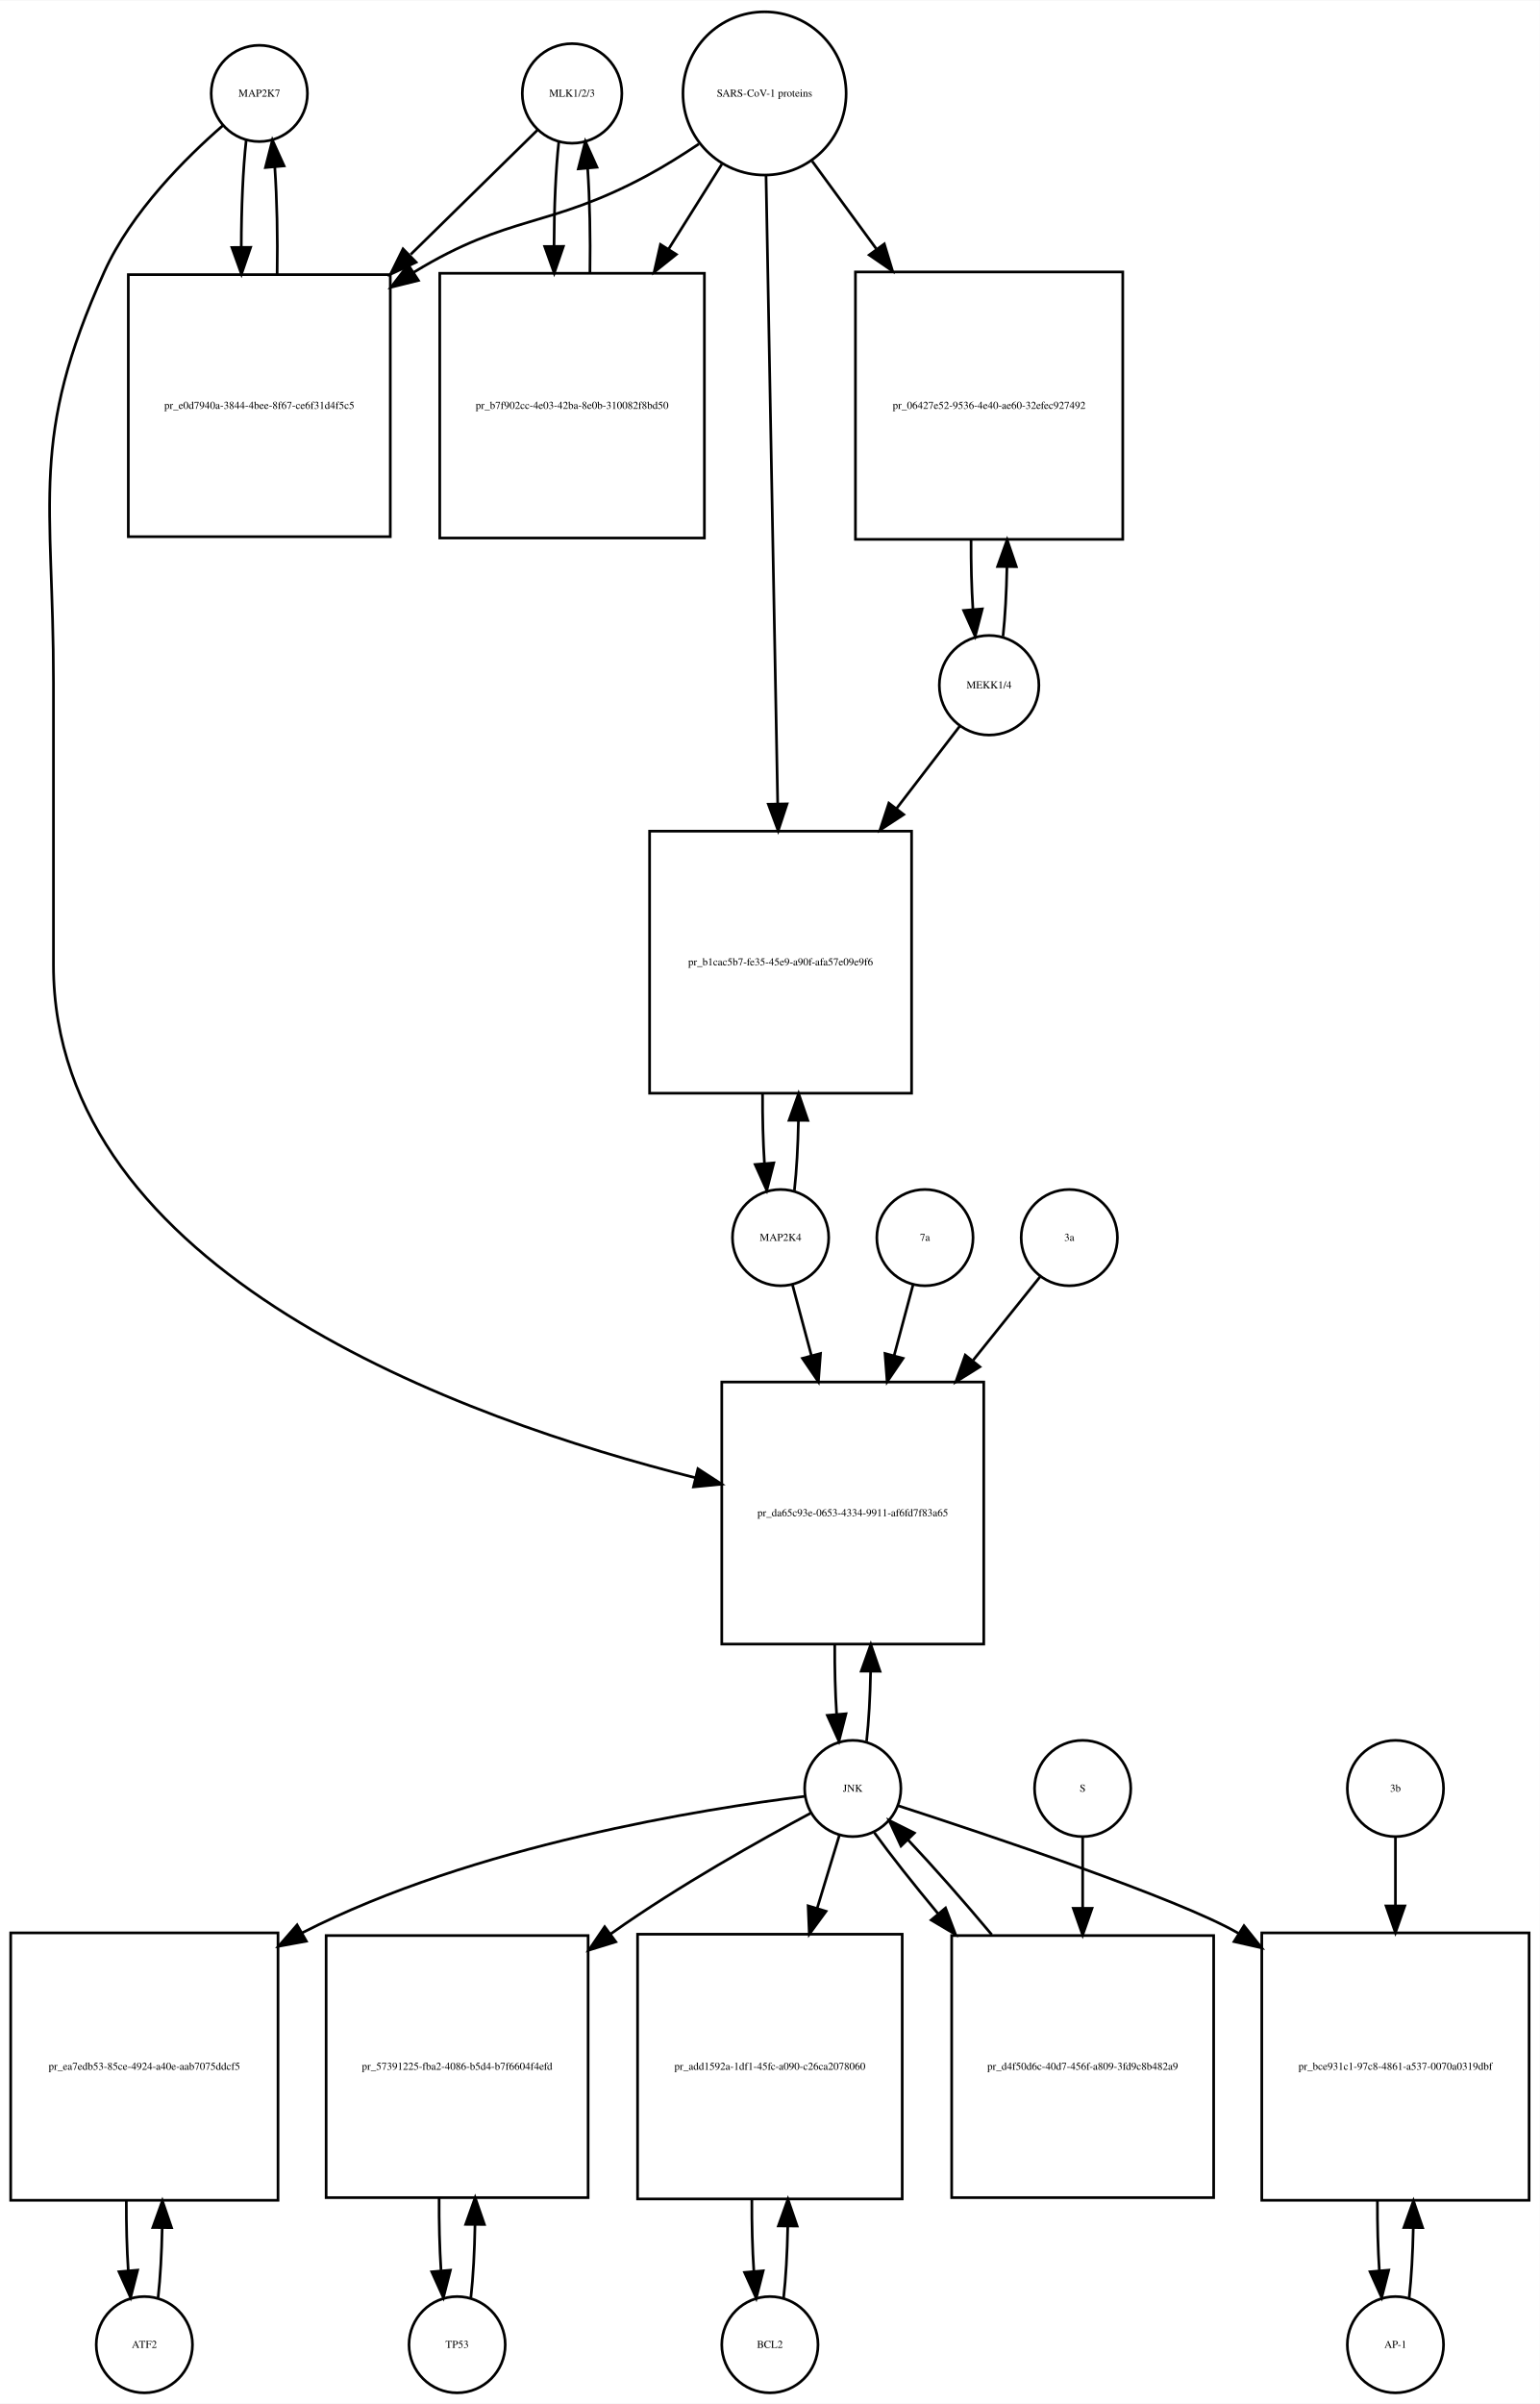
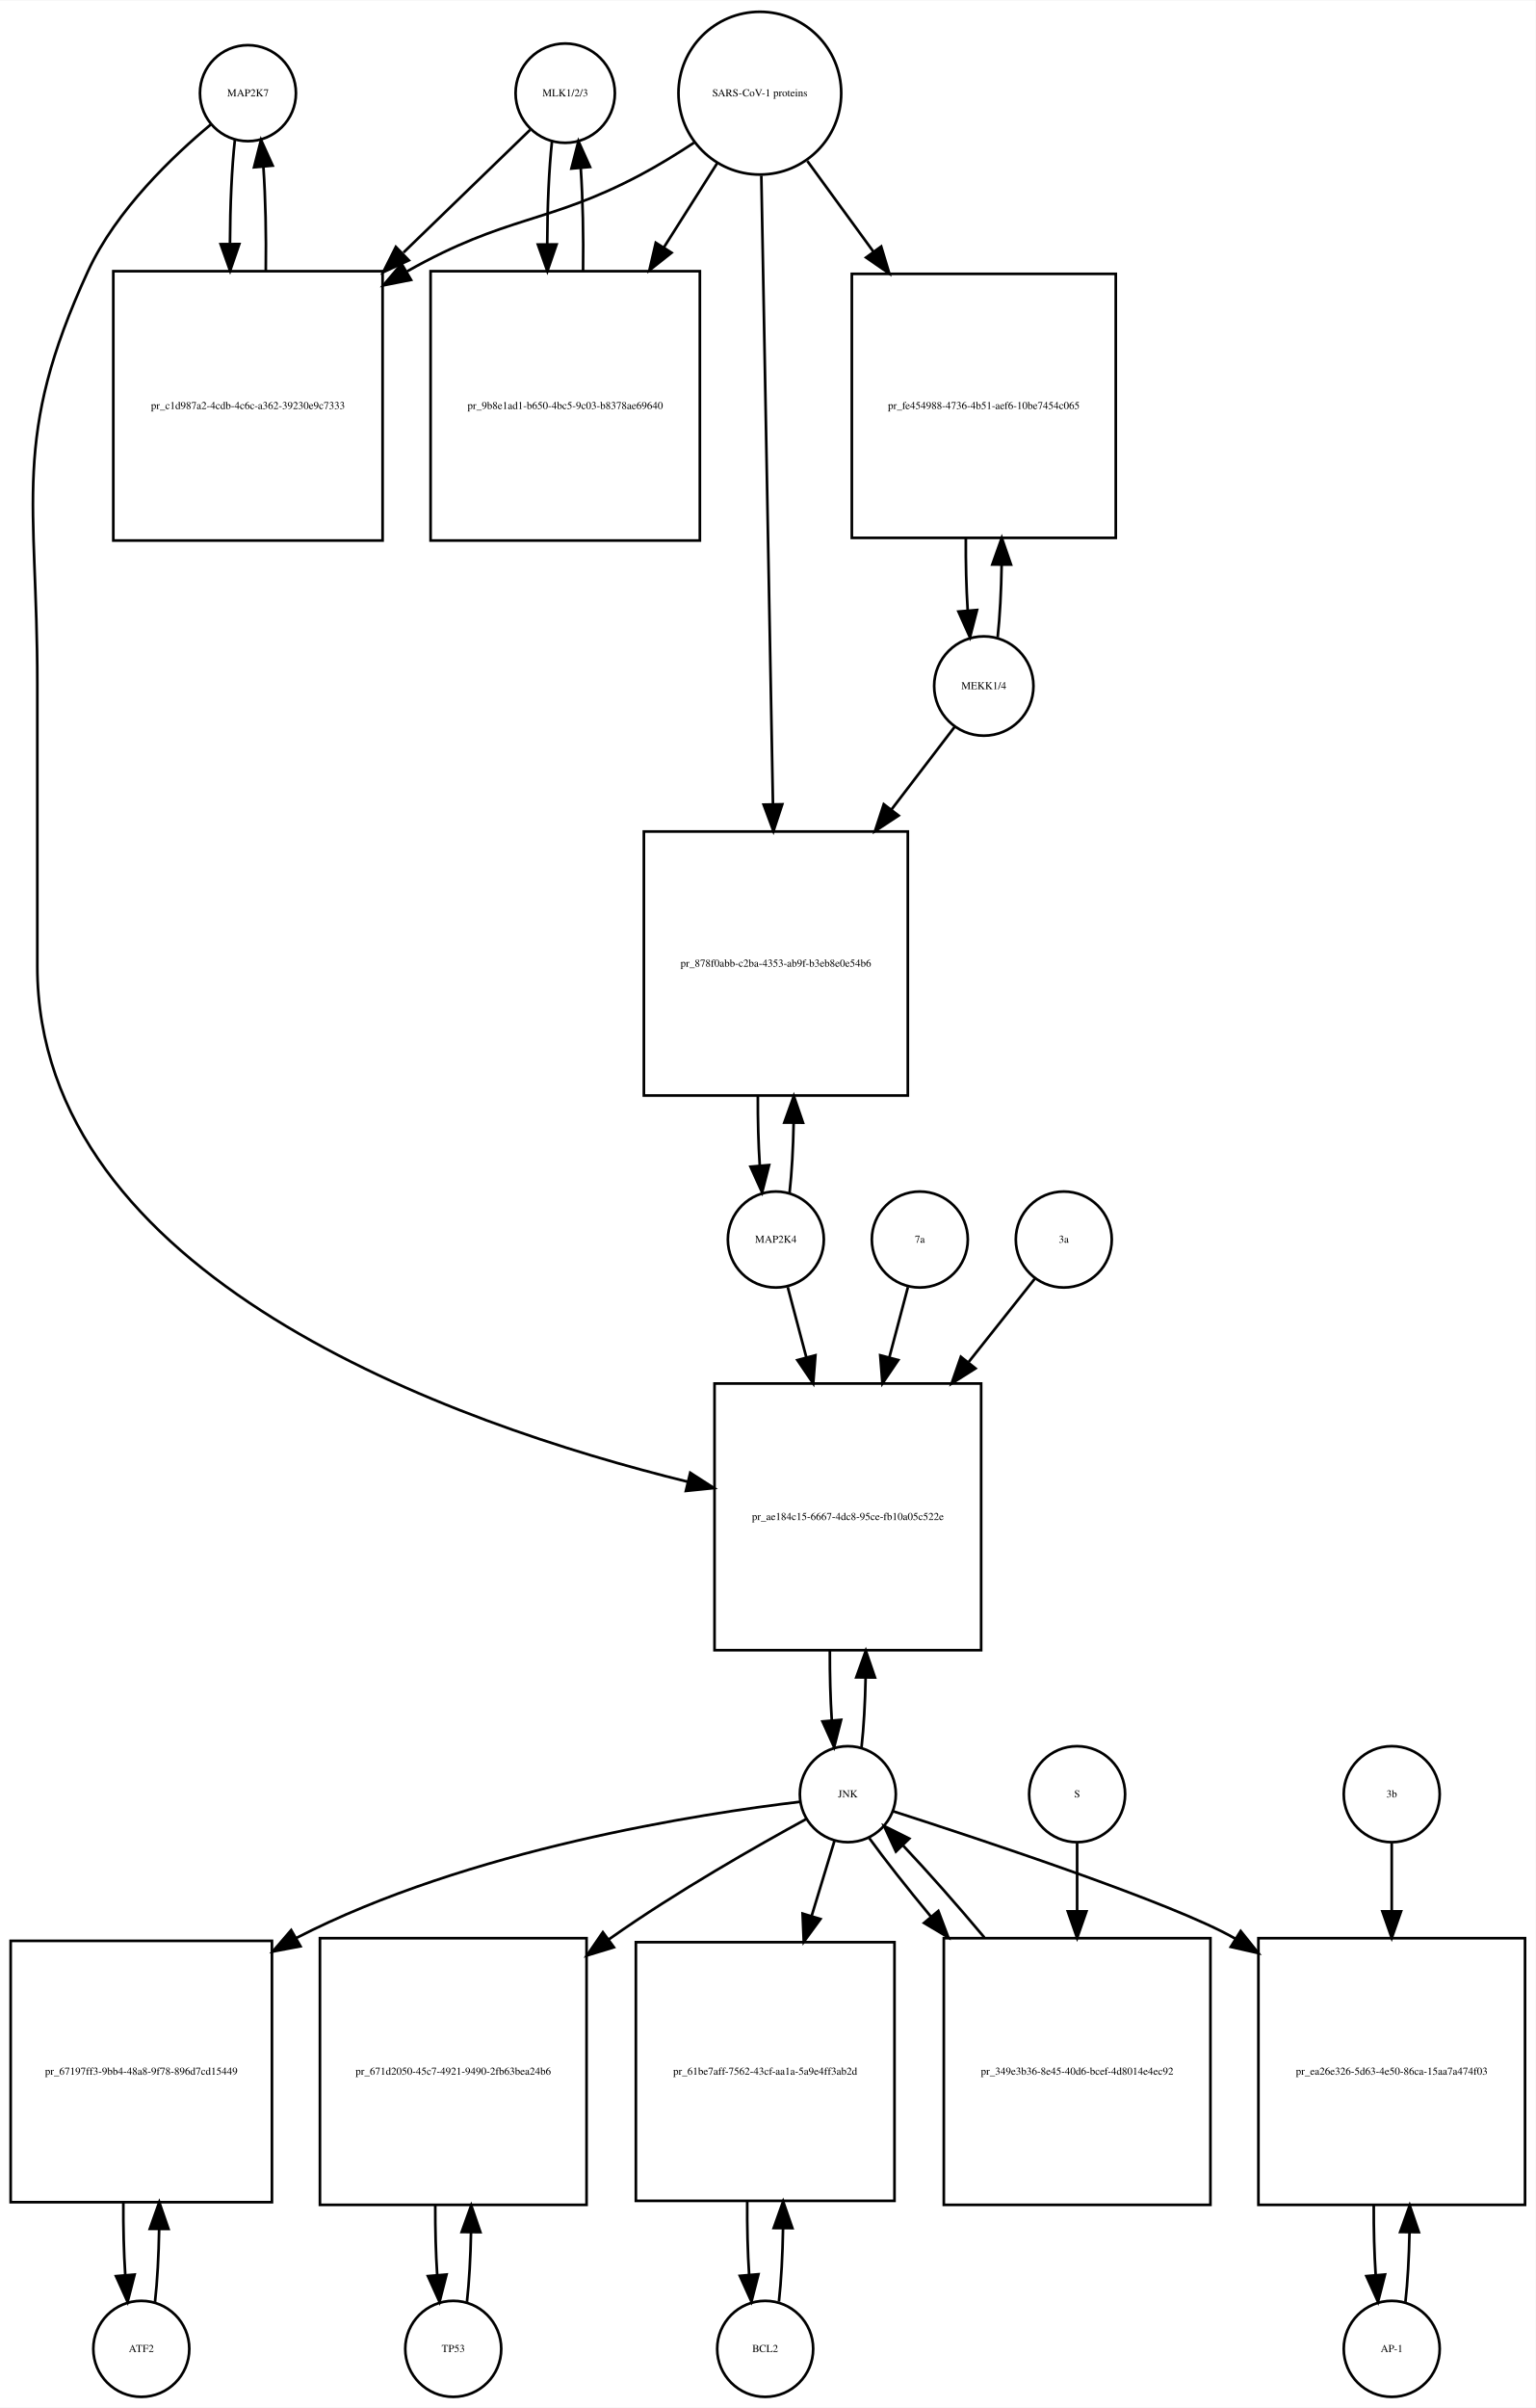
- <svg xmlns="http://www.w3.org/2000/svg" width="576pt" height="899pt" viewBox="0.00 0.00 576.00 898.64">
-   <g id="graph0" class="graph" transform="scale(1 1) rotate(0) translate(4 894.641)">
-     <polygon fill="white" stroke="none" points="-4,4 -4,-894.641 572,-894.641 572,4 -4,4" />
+ <svg xmlns="http://www.w3.org/2000/svg" width="576pt" height="903pt" viewBox="0.00 0.00 576.00 902.64">
+   <g id="graph0" class="graph" transform="scale(1 1) rotate(0) translate(4 898.641)">
+     <polygon fill="white" stroke="none" points="-4,4 -4,-898.641 572,-898.641 572,4 -4,4" />
    <g id="node1" class="node">
-       <ellipse fill="none" stroke="black" cx="93" cy="-859.882" rx="18" ry="18" />
-       <text text-anchor="middle" x="93" y="-858.682" font-family="Times,serif" font-size="4.00">MAP2K7</text>
+       <ellipse fill="none" stroke="black" cx="89" cy="-863.882" rx="18" ry="18" />
+       <text text-anchor="middle" x="89" y="-862.682" font-family="Times,serif" font-size="4.00">MAP2K7</text>
    </g>
    <g id="node2" class="node">
-       <polygon fill="none" stroke="black" points="142,-792.123 44,-792.123 44,-694.123 142,-694.123 142,-792.123" />
-       <text text-anchor="middle" x="93" y="-741.923" font-family="Times,serif" font-size="4.00">pr_e0d7940a-3844-4bee-8f67-ce6f31d4f5c5</text>
+       <polygon fill="none" stroke="black" points="139.5,-797.123 38.5,-797.123 38.5,-696.123 139.5,-696.123 139.5,-797.123" />
+       <text text-anchor="middle" x="89" y="-745.423" font-family="Times,serif" font-size="4.00">pr_c1d987a2-4cdb-4c6c-a362-39230e9c7333</text>
    </g>
    <g id="edge1" class="edge">
-       <path fill="none" stroke="black" d="M88.099,-842.44C86.892,-831.765 86.276,-817.144 86.251,-802.442" />
-       <polygon fill="black" stroke="black" points="89.752,-802.324 86.328,-792.298 82.752,-802.271 89.752,-802.324" />
+       <path fill="none" stroke="black" d="M84.099,-846.368C82.932,-836 82.317,-821.927 82.255,-807.656" />
+       <polygon fill="black" stroke="black" points="85.757,-807.298 82.308,-797.281 78.757,-807.263 85.757,-807.298" />
    </g>
    <g id="node20" class="node">
-       <polygon fill="none" stroke="black" points="364,-378 266,-378 266,-280 364,-280 364,-378" />
-       <text text-anchor="middle" x="315" y="-327.8" font-family="Times,serif" font-size="4.00">pr_da65c93e-0653-4334-9911-af6fd7f83a65</text>
+       <polygon fill="none" stroke="black" points="364,-380 264,-380 264,-280 364,-280 364,-380" />
+       <text text-anchor="middle" x="314" y="-328.8" font-family="Times,serif" font-size="4.00">pr_ae184c15-6667-4dc8-95ce-fb10a05c522e</text>
    </g>
    <g id="edge2" class="edge">
-       <path fill="none" stroke="black" d="M79.377,-847.891C65.659,-835.971 45.122,-815.611 35,-793.123 6.774,-730.413 16,-708.332 16,-639.562 16,-639.562 16,-639.562 16,-534 16,-418.882 169.107,-364.057 256.198,-342.183" />
-       <polygon fill="black" stroke="black" points="257.077,-345.571 265.961,-339.799 255.416,-338.771 257.077,-345.571" />
+       <path fill="none" stroke="black" d="M75.165,-852.214C60.971,-840.412 39.524,-820.011 29,-797.123 0.087,-734.241 10,-711.773 10,-642.562 10,-642.562 10,-642.562 10,-536.5 10,-419.952 165.258,-365.032 253.866,-343.179" />
+       <polygon fill="black" stroke="black" points="254.892,-346.533 263.801,-340.799 253.26,-339.726 254.892,-346.533" />
    </g>
    <g id="edge3" class="edge">
-       <path fill="none" stroke="black" d="M99.672,-792.298C99.906,-805.994 99.614,-820.408 98.798,-832.31" />
-       <polygon fill="black" stroke="black" points="95.296,-832.17 97.901,-842.44 102.269,-832.788 95.296,-832.17" />
+       <path fill="none" stroke="black" d="M95.692,-797.281C95.886,-810.615 95.591,-824.53 94.805,-836.095" />
+       <polygon fill="black" stroke="black" points="91.291,-836.1 93.901,-846.368 98.264,-836.714 91.291,-836.1" />
    </g>
    <g id="node3" class="node">
-       <ellipse fill="none" stroke="black" cx="210" cy="-859.882" rx="18.623" ry="18.623" />
-       <text text-anchor="middle" x="210" y="-858.682" font-family="Times,serif" font-size="4.00">MLK1/2/3</text>
+       <ellipse fill="none" stroke="black" cx="208" cy="-863.882" rx="18.623" ry="18.623" />
+       <text text-anchor="middle" x="208" y="-862.682" font-family="Times,serif" font-size="4.00">MLK1/2/3</text>
    </g>
    <g id="edge4" class="edge">
-       <path fill="none" stroke="black" d="M197.032,-846.163C185.371,-834.725 167.392,-817.09 149.642,-799.68" />
-       <polygon fill="black" stroke="black" points="151.658,-796.755 142.068,-792.251 146.756,-801.752 151.658,-796.755" />
+       <path fill="none" stroke="black" d="M194.81,-850.107C183.108,-838.773 165.152,-821.382 147.336,-804.125" />
+       <polygon fill="black" stroke="black" points="149.345,-801.199 139.727,-796.755 144.475,-806.227 149.345,-801.199" />
    </g>
    <g id="node5" class="node">
-       <polygon fill="none" stroke="black" points="259.5,-792.623 160.5,-792.623 160.5,-693.623 259.5,-693.623 259.5,-792.623" />
-       <text text-anchor="middle" x="210" y="-741.923" font-family="Times,serif" font-size="4.00">pr_b7f902cc-4e03-42ba-8e0b-310082f8bd50</text>
+       <polygon fill="none" stroke="black" points="258.5,-797.123 157.5,-797.123 157.5,-696.123 258.5,-696.123 258.5,-797.123" />
+       <text text-anchor="middle" x="208" y="-745.423" font-family="Times,serif" font-size="4.00">pr_9b8e1ad1-b650-4bc5-9c03-b8378ae69640</text>
    </g>
    <g id="edge5" class="edge">
-       <path fill="none" stroke="black" d="M205.045,-841.949C203.889,-831.463 203.292,-817.311 203.252,-803.033" />
-       <polygon fill="black" stroke="black" points="206.754,-802.687 203.322,-792.664 199.755,-802.64 206.754,-802.687" />
+       <path fill="none" stroke="black" d="M203.045,-845.875C201.906,-835.495 201.309,-821.537 201.254,-807.407" />
+       <polygon fill="black" stroke="black" points="204.756,-807.155 201.31,-797.136 197.756,-807.117 204.756,-807.155" />
    </g>
    <g id="node4" class="node">
-       <ellipse fill="none" stroke="black" cx="282" cy="-859.882" rx="30.52" ry="30.52" />
-       <text text-anchor="middle" x="282" y="-858.682" font-family="Times,serif" font-size="4.00">SARS-CoV-1 proteins</text>
+       <ellipse fill="none" stroke="black" cx="281" cy="-863.882" rx="30.52" ry="30.52" />
+       <text text-anchor="middle" x="281" y="-862.682" font-family="Times,serif" font-size="4.00">SARS-CoV-1 proteins</text>
    </g>
    <g id="edge6" class="edge">
-       <path fill="none" stroke="black" d="M257.418,-840.981C251.231,-836.835 244.497,-832.618 238,-829.123 201.147,-809.3 186.742,-814.885 151,-793.123 150.909,-793.067 150.817,-793.012 150.726,-792.956" />
-       <polygon fill="black" stroke="black" points="152.52,-789.947 142.238,-787.393 148.683,-795.802 152.52,-789.947" />
+       <path fill="none" stroke="black" d="M256.304,-845.302C249.847,-841.056 242.79,-836.713 236,-833.123 201.268,-814.762 186.323,-818.304 148.714,-797.075" />
+       <polygon fill="black" stroke="black" points="150.167,-793.869 139.773,-791.813 146.616,-799.902 150.167,-793.869" />
    </g>
    <g id="edge7" class="edge">
-       <path fill="none" stroke="black" d="M266.021,-833.413C260.078,-823.942 253.069,-812.769 246.056,-801.592" />
-       <polygon fill="black" stroke="black" points="248.99,-799.683 240.711,-793.072 243.061,-803.403 248.99,-799.683" />
+       <path fill="none" stroke="black" d="M264.98,-837.588C259.027,-828.189 251.999,-817.092 244.949,-805.961" />
+       <polygon fill="black" stroke="black" points="247.878,-804.045 239.57,-797.469 241.964,-807.79 247.878,-804.045" />
    </g>
    <g id="node17" class="node">
-       <polygon fill="none" stroke="black" points="416,-793.123 316,-793.123 316,-693.123 416,-693.123 416,-793.123" />
-       <text text-anchor="middle" x="366" y="-741.923" font-family="Times,serif" font-size="4.00">pr_06427e52-9536-4e40-ae60-32efec927492</text>
+       <polygon fill="none" stroke="black" points="414.5,-796.123 315.5,-796.123 315.5,-697.123 414.5,-697.123 414.5,-796.123" />
+       <text text-anchor="middle" x="365" y="-745.423" font-family="Times,serif" font-size="4.00">pr_fe454988-4736-4b51-aef6-10be7454c065</text>
    </g>
    <g id="edge8" class="edge">
-       <path fill="none" stroke="black" d="M299.814,-834.545C306.867,-824.909 315.301,-813.387 323.748,-801.847" />
-       <polygon fill="black" stroke="black" points="326.799,-803.604 329.881,-793.468 321.151,-799.47 326.799,-803.604" />
+       <path fill="none" stroke="black" d="M298.814,-838.439C306.092,-828.452 314.84,-816.449 323.556,-804.49" />
+       <polygon fill="black" stroke="black" points="326.505,-806.385 329.567,-796.242 320.848,-802.262 326.505,-806.385" />
    </g>
    <g id="node19" class="node">
-       <polygon fill="none" stroke="black" points="337,-584 239,-584 239,-486 337,-486 337,-584" />
-       <text text-anchor="middle" x="288" y="-533.8" font-family="Times,serif" font-size="4.00">pr_b1cac5b7-fe35-45e9-a90f-afa57e09e9f6</text>
+       <polygon fill="none" stroke="black" points="336.5,-587 237.5,-587 237.5,-488 336.5,-488 336.5,-587" />
+       <text text-anchor="middle" x="287" y="-536.3" font-family="Times,serif" font-size="4.00">pr_878f0abb-c2ba-4353-ab9f-b3eb8e0e54b6</text>
    </g>
    <g id="edge9" class="edge">
-       <path fill="none" stroke="black" d="M282.554,-829.085C283.543,-775.85 285.63,-663.522 286.914,-594.428" />
-       <polygon fill="black" stroke="black" points="290.419,-594.206 287.105,-584.143 283.42,-594.076 290.419,-594.206" />
+       <path fill="none" stroke="black" d="M281.554,-832.947C282.542,-779.538 284.624,-666.93 285.909,-597.49" />
+       <polygon fill="black" stroke="black" points="289.414,-597.214 286.1,-587.151 282.416,-597.085 289.414,-597.214" />
    </g>
    <g id="edge10" class="edge">
-       <path fill="none" stroke="black" d="M216.678,-792.664C216.898,-806.109 216.613,-820.218 215.823,-831.941" />
-       <polygon fill="black" stroke="black" points="212.332,-831.684 214.955,-841.949 219.306,-832.289 212.332,-831.684" />
+       <path fill="none" stroke="black" d="M214.69,-797.136C214.886,-810.333 214.601,-824.11 213.836,-835.624" />
+       <polygon fill="black" stroke="black" points="210.324,-835.612 212.955,-845.875 217.299,-836.212 210.324,-835.612" />
    </g>
    <g id="node6" class="node">
-       <ellipse fill="none" stroke="black" cx="50" cy="-18" rx="18" ry="18" />
-       <text text-anchor="middle" x="50" y="-16.8" font-family="Times,serif" font-size="4.00">ATF2</text>
+       <ellipse fill="none" stroke="black" cx="49" cy="-18" rx="18" ry="18" />
+       <text text-anchor="middle" x="49" y="-16.8" font-family="Times,serif" font-size="4.00">ATF2</text>
    </g>
    <g id="node7" class="node">
-       <polygon fill="none" stroke="black" points="100,-172 0,-172 0,-72 100,-72 100,-172" />
-       <text text-anchor="middle" x="50" y="-120.8" font-family="Times,serif" font-size="4.00">pr_ea7edb53-85ce-4924-a40e-aab7075ddcf5</text>
+       <polygon fill="none" stroke="black" points="98,-171 7.10543e-15,-171 7.10543e-15,-73 98,-73 98,-171" />
+       <text text-anchor="middle" x="49" y="-120.8" font-family="Times,serif" font-size="4.00">pr_67197ff3-9bb4-48a8-9f78-896d7cd15449</text>
    </g>
    <g id="edge11" class="edge">
-       <path fill="none" stroke="black" d="M55.141,-35.615C55.975,-42.991 56.485,-52.162 56.671,-61.733" />
-       <polygon fill="black" stroke="black" points="53.171,-61.819 56.746,-71.793 60.171,-61.767 53.171,-61.819" />
+       <path fill="none" stroke="black" d="M54.139,-35.597C55.009,-43.28 55.526,-52.913 55.692,-62.917" />
+       <polygon fill="black" stroke="black" points="52.192,-63.004 55.74,-72.987 59.192,-62.97 52.192,-63.004" />
    </g>
    <g id="edge12" class="edge">
-       <path fill="none" stroke="black" d="M43.254,-71.793C43.217,-62.827 43.458,-53.786 43.978,-45.783" />
-       <polygon fill="black" stroke="black" points="47.482,-45.88 44.859,-35.615 40.509,-45.275 47.482,-45.88" />
+       <path fill="none" stroke="black" d="M42.26,-72.987C42.196,-63.646 42.434,-54.17 42.975,-45.82" />
+       <polygon fill="black" stroke="black" points="46.485,-45.862 43.861,-35.597 39.511,-45.258 46.485,-45.862" />
    </g>
    <g id="node8" class="node">
-       <ellipse fill="none" stroke="black" cx="315" cy="-226" rx="18" ry="18" />
-       <text text-anchor="middle" x="315" y="-224.8" font-family="Times,serif" font-size="4.00">JNK</text>
+       <ellipse fill="none" stroke="black" cx="314" cy="-226" rx="18" ry="18" />
+       <text text-anchor="middle" x="314" y="-224.8" font-family="Times,serif" font-size="4.00">JNK</text>
    </g>
    <g id="edge13" class="edge">
-       <path fill="none" stroke="black" d="M296.978,-223.059C259.965,-218.507 173.451,-204.938 109,-172 108.907,-171.953 108.815,-171.905 108.722,-171.857" />
-       <polygon fill="black" stroke="black" points="110.603,-168.901 100.182,-166.989 107.136,-174.982 110.603,-168.901" />
+       <path fill="none" stroke="black" d="M296.151,-223.156C259.076,-218.755 171.789,-205.407 107,-172 106.908,-171.953 106.817,-171.905 106.725,-171.858" />
+       <polygon fill="black" stroke="black" points="108.706,-168.96 98.294,-167 105.212,-175.025 108.706,-168.96" />
    </g>
    <g id="node10" class="node">
-       <polygon fill="none" stroke="black" points="216,-171 118,-171 118,-73 216,-73 216,-171" />
-       <text text-anchor="middle" x="167" y="-120.8" font-family="Times,serif" font-size="4.00">pr_57391225-fba2-4086-b5d4-b7f6604f4efd</text>
+       <polygon fill="none" stroke="black" points="216,-172 116,-172 116,-72 216,-72 216,-172" />
+       <text text-anchor="middle" x="166" y="-120.8" font-family="Times,serif" font-size="4.00">pr_671d2050-45c7-4921-9490-2fb63bea24b6</text>
    </g>
    <g id="edge14" class="edge">
-       <path fill="none" stroke="black" d="M299.216,-216.764C280.844,-206.94 249.849,-189.622 225,-172 224.819,-171.871 224.637,-171.742 224.455,-171.613" />
-       <polygon fill="black" stroke="black" points="226.354,-168.664 216.231,-165.537 222.195,-174.294 226.354,-168.664" />
+       <path fill="none" stroke="black" d="M298.428,-216.698C280.293,-206.811 249.675,-189.434 225,-172 224.816,-171.87 224.633,-171.74 224.449,-171.61" />
+       <polygon fill="black" stroke="black" points="226.254,-168.593 216.121,-165.5 222.114,-174.237 226.254,-168.593" />
    </g>
    <g id="node12" class="node">
-       <polygon fill="none" stroke="black" points="333.5,-171.5 234.5,-171.5 234.5,-72.5 333.5,-72.5 333.5,-171.5" />
-       <text text-anchor="middle" x="284" y="-120.8" font-family="Times,serif" font-size="4.00">pr_add1592a-1df1-45fc-a090-c26ca2078060</text>
+       <polygon fill="none" stroke="black" points="331.5,-170.5 234.5,-170.5 234.5,-73.5 331.5,-73.5 331.5,-170.5" />
+       <text text-anchor="middle" x="283" y="-120.8" font-family="Times,serif" font-size="4.00">pr_61be7aff-7562-43cf-aa1a-5a9e4ff3ab2d</text>
    </g>
    <g id="edge15" class="edge">
-       <path fill="none" stroke="black" d="M310.019,-208.612C307.685,-200.93 304.747,-191.265 301.694,-181.218" />
-       <polygon fill="black" stroke="black" points="305.003,-180.072 298.747,-171.522 298.306,-182.107 305.003,-180.072" />
+       <path fill="none" stroke="black" d="M309.019,-208.612C306.608,-200.679 303.554,-190.63 300.393,-180.23" />
+       <polygon fill="black" stroke="black" points="303.733,-179.181 297.476,-170.631 297.035,-181.217 303.733,-179.181" />
    </g>
    <g id="node14" class="node">
      <polygon fill="none" stroke="black" points="568,-172 468,-172 468,-72 568,-72 568,-172" />
-       <text text-anchor="middle" x="518" y="-120.8" font-family="Times,serif" font-size="4.00">pr_bce931c1-97c8-4861-a537-0070a0319dbf</text>
+       <text text-anchor="middle" x="518" y="-120.8" font-family="Times,serif" font-size="4.00">pr_ea26e326-5d63-4e50-86ca-15aa7a474f03</text>
    </g>
    <g id="edge16" class="edge">
-       <path fill="none" stroke="black" d="M332.053,-219.533C365.093,-208.81 436.554,-184.937 459,-172 459.094,-171.946 459.187,-171.892 459.281,-171.837" />
-       <polygon fill="black" stroke="black" points="461.347,-174.674 467.965,-166.4 457.632,-168.741 461.347,-174.674" />
+       <path fill="none" stroke="black" d="M330.916,-219.625C364.072,-208.958 436.344,-185.024 459,-172 459.094,-171.946 459.188,-171.892 459.281,-171.838" />
+       <polygon fill="black" stroke="black" points="461.344,-174.676 467.97,-166.408 457.635,-168.74 461.344,-174.676" />
    </g>
    <g id="edge17" class="edge">
-       <path fill="none" stroke="black" d="M320.166,-243.678C321,-251.074 321.505,-260.261 321.68,-269.824" />
-       <polygon fill="black" stroke="black" points="318.18,-269.889 321.743,-279.866 325.18,-269.845 318.18,-269.889" />
+       <path fill="none" stroke="black" d="M319.141,-243.615C319.975,-250.991 320.485,-260.162 320.671,-269.733" />
+       <polygon fill="black" stroke="black" points="317.171,-269.819 320.746,-279.793 324.171,-269.767 317.171,-269.819" />
    </g>
    <g id="node23" class="node">
-       <polygon fill="none" stroke="black" points="450,-171 352,-171 352,-73 450,-73 450,-171" />
-       <text text-anchor="middle" x="401" y="-120.8" font-family="Times,serif" font-size="4.00">pr_d4f50d6c-40d7-456f-a809-3fd9c8b482a9</text>
+       <polygon fill="none" stroke="black" points="450,-172 350,-172 350,-72 450,-72 450,-172" />
+       <text text-anchor="middle" x="400" y="-120.8" font-family="Times,serif" font-size="4.00">pr_349e3b36-8e45-40d6-bcef-4d8014e4ec92</text>
    </g>
    <g id="edge18" class="edge">
-       <path fill="none" stroke="black" d="M323.052,-209.508C329.071,-201.177 337.642,-190.335 346.931,-179.159" />
-       <polygon fill="black" stroke="black" points="349.701,-181.303 353.454,-171.396 344.341,-176.801 349.701,-181.303" />
+       <path fill="none" stroke="black" d="M322.052,-209.508C327.883,-201.436 336.111,-191.008 345.065,-180.202" />
+       <polygon fill="black" stroke="black" points="347.95,-182.209 351.69,-172.296 342.585,-177.713 347.95,-182.209" />
    </g>
    <g id="node9" class="node">
-       <ellipse fill="none" stroke="black" cx="167" cy="-18" rx="18" ry="18" />
-       <text text-anchor="middle" x="167" y="-16.8" font-family="Times,serif" font-size="4.00">TP53</text>
+       <ellipse fill="none" stroke="black" cx="166" cy="-18" rx="18" ry="18" />
+       <text text-anchor="middle" x="166" y="-16.8" font-family="Times,serif" font-size="4.00">TP53</text>
    </g>
    <g id="edge19" class="edge">
-       <path fill="none" stroke="black" d="M172.139,-35.597C173.009,-43.28 173.526,-52.913 173.692,-62.917" />
-       <polygon fill="black" stroke="black" points="170.192,-63.004 173.74,-72.987 177.192,-62.97 170.192,-63.004" />
+       <path fill="none" stroke="black" d="M171.141,-35.615C171.975,-42.991 172.485,-52.162 172.671,-61.733" />
+       <polygon fill="black" stroke="black" points="169.171,-61.819 172.746,-71.793 176.171,-61.767 169.171,-61.819" />
    </g>
    <g id="edge20" class="edge">
-       <path fill="none" stroke="black" d="M160.26,-72.987C160.196,-63.646 160.434,-54.17 160.975,-45.82" />
-       <polygon fill="black" stroke="black" points="164.485,-45.862 161.861,-35.597 157.511,-45.258 164.485,-45.862" />
+       <path fill="none" stroke="black" d="M159.254,-71.793C159.217,-62.827 159.458,-53.786 159.978,-45.783" />
+       <polygon fill="black" stroke="black" points="163.482,-45.88 160.859,-35.615 156.509,-45.275 163.482,-45.88" />
    </g>
    <g id="node11" class="node">
-       <ellipse fill="none" stroke="black" cx="284" cy="-18" rx="18" ry="18" />
-       <text text-anchor="middle" x="284" y="-16.8" font-family="Times,serif" font-size="4.00">BCL2</text>
+       <ellipse fill="none" stroke="black" cx="283" cy="-18" rx="18" ry="18" />
+       <text text-anchor="middle" x="283" y="-16.8" font-family="Times,serif" font-size="4.00">BCL2</text>
    </g>
    <g id="edge21" class="edge">
-       <path fill="none" stroke="black" d="M289.113,-35.374C289.974,-42.882 290.496,-52.286 290.677,-62.091" />
-       <polygon fill="black" stroke="black" points="287.179,-62.413 290.743,-72.39 294.179,-62.368 287.179,-62.413" />
+       <path fill="none" stroke="black" d="M288.151,-35.709C289.021,-43.44 289.536,-53.128 289.696,-63.176" />
+       <polygon fill="black" stroke="black" points="286.196,-63.3 289.738,-73.285 293.196,-63.271 286.196,-63.3" />
    </g>
    <g id="edge22" class="edge">
-       <path fill="none" stroke="black" d="M277.257,-72.39C277.205,-63.114 277.452,-53.732 277.998,-45.476" />
-       <polygon fill="black" stroke="black" points="281.497,-45.642 278.887,-35.374 274.524,-45.029 281.497,-45.642" />
+       <path fill="none" stroke="black" d="M276.262,-73.285C276.19,-63.806 276.43,-54.176 276.983,-45.71" />
+       <polygon fill="black" stroke="black" points="280.473,-45.974 277.849,-35.709 273.499,-45.37 280.473,-45.974" />
    </g>
    <g id="node13" class="node">
      <ellipse fill="none" stroke="black" cx="518" cy="-18" rx="18" ry="18" />
      <text text-anchor="middle" x="518" y="-16.8" font-family="Times,serif" font-size="4.00">AP-1</text>
    </g>
    <g id="edge23" class="edge">
      <path fill="none" stroke="black" d="M523.141,-35.615C523.975,-42.991 524.485,-52.162 524.671,-61.733" />
      <polygon fill="black" stroke="black" points="521.171,-61.819 524.746,-71.793 528.171,-61.767 521.171,-61.819" />
    </g>
    <g id="edge24" class="edge">
      <path fill="none" stroke="black" d="M511.254,-71.793C511.217,-62.827 511.458,-53.786 511.978,-45.783" />
      <polygon fill="black" stroke="black" points="515.482,-45.88 512.859,-35.615 508.509,-45.275 515.482,-45.88" />
    </g>
    <g id="node15" class="node">
      <ellipse fill="none" stroke="black" cx="518" cy="-226" rx="18" ry="18" />
      <text text-anchor="middle" x="518" y="-224.8" font-family="Times,serif" font-size="4.00">3b</text>
    </g>
    <g id="edge25" class="edge">
      <path fill="none" stroke="black" d="M518,-207.697C518,-200.434 518,-191.521 518,-182.234" />
      <polygon fill="black" stroke="black" points="521.5,-182.07 518,-172.07 514.5,-182.07 521.5,-182.07" />
    </g>
    <g id="node16" class="node">
-       <ellipse fill="none" stroke="black" cx="366" cy="-638.562" rx="18.623" ry="18.623" />
-       <text text-anchor="middle" x="366" y="-637.362" font-family="Times,serif" font-size="4.00">MEKK1/4</text>
+       <ellipse fill="none" stroke="black" cx="365" cy="-641.562" rx="18.623" ry="18.623" />
+       <text text-anchor="middle" x="365" y="-640.362" font-family="Times,serif" font-size="4.00">MEKK1/4</text>
    </g>
    <g id="edge26" class="edge">
-       <path fill="none" stroke="black" d="M371.206,-656.856C372.005,-664.199 372.494,-673.233 372.673,-682.646" />
-       <polygon fill="black" stroke="black" points="369.175,-682.97 372.745,-692.945 376.175,-682.921 369.175,-682.97" />
+       <path fill="none" stroke="black" d="M370.192,-659.812C371.034,-667.534 371.535,-677.135 371.694,-687.092" />
+       <polygon fill="black" stroke="black" points="368.194,-687.126 371.74,-697.11 375.194,-687.094 368.194,-687.126" />
    </g>
    <g id="edge27" class="edge">
-       <path fill="none" stroke="black" d="M355.154,-623.44C348.76,-615.114 340.204,-603.974 331.345,-592.439" />
-       <polygon fill="black" stroke="black" points="334.054,-590.219 325.187,-584.42 328.502,-594.483 334.054,-590.219" />
+       <path fill="none" stroke="black" d="M354.154,-626.37C347.76,-618.004 339.204,-606.808 330.345,-595.217" />
+       <polygon fill="black" stroke="black" points="333.04,-592.978 324.187,-587.158 327.478,-597.229 333.04,-592.978" />
    </g>
    <g id="edge28" class="edge">
-       <path fill="none" stroke="black" d="M359.255,-692.945C359.212,-684.038 359.441,-675.047 359.942,-667.048" />
-       <polygon fill="black" stroke="black" points="363.449,-667.113 360.794,-656.856 356.473,-666.53 363.449,-667.113" />
+       <path fill="none" stroke="black" d="M358.26,-697.11C358.197,-687.817 358.427,-678.392 358.951,-670.051" />
+       <polygon fill="black" stroke="black" points="362.461,-670.069 359.808,-659.812 355.486,-669.485 362.461,-670.069" />
    </g>
    <g id="node18" class="node">
-       <ellipse fill="none" stroke="black" cx="288" cy="-432" rx="18" ry="18" />
-       <text text-anchor="middle" x="288" y="-430.8" font-family="Times,serif" font-size="4.00">MAP2K4</text>
+       <ellipse fill="none" stroke="black" cx="287" cy="-434" rx="18" ry="18" />
+       <text text-anchor="middle" x="287" y="-432.8" font-family="Times,serif" font-size="4.00">MAP2K4</text>
    </g>
    <g id="edge29" class="edge">
-       <path fill="none" stroke="black" d="M293.166,-449.678C294,-457.074 294.505,-466.261 294.68,-475.824" />
-       <polygon fill="black" stroke="black" points="291.18,-475.889 294.743,-485.866 298.18,-475.845 291.18,-475.889" />
+       <path fill="none" stroke="black" d="M292.154,-451.647C292.988,-459.033 293.495,-468.213 293.675,-477.78" />
+       <polygon fill="black" stroke="black" points="290.176,-477.855 293.745,-487.831 297.176,-477.807 290.176,-477.855" />
    </g>
    <g id="edge30" class="edge">
-       <path fill="none" stroke="black" d="M292.459,-414.322C294.458,-406.842 296.947,-397.53 299.535,-387.85" />
-       <polygon fill="black" stroke="black" points="302.94,-388.666 302.141,-378.101 296.177,-386.858 302.94,-388.666" />
+       <path fill="none" stroke="black" d="M291.459,-416.157C293.436,-408.688 295.892,-399.41 298.448,-389.752" />
+       <polygon fill="black" stroke="black" points="301.848,-390.583 301.024,-380.021 295.081,-388.792 301.848,-390.583" />
    </g>
    <g id="edge31" class="edge">
-       <path fill="none" stroke="black" d="M281.257,-485.866C281.207,-476.924 281.44,-467.883 281.955,-459.867" />
-       <polygon fill="black" stroke="black" points="285.462,-459.942 282.834,-449.678 278.488,-459.34 285.462,-459.942" />
+       <path fill="none" stroke="black" d="M280.255,-487.831C280.212,-478.877 280.449,-469.836 280.967,-461.826" />
+       <polygon fill="black" stroke="black" points="284.472,-461.911 281.846,-451.647 277.498,-461.308 284.472,-461.911" />
    </g>
    <g id="edge32" class="edge">
-       <path fill="none" stroke="black" d="M308.257,-279.866C308.207,-270.924 308.44,-261.883 308.955,-253.867" />
-       <polygon fill="black" stroke="black" points="312.462,-253.942 309.834,-243.678 305.488,-253.34 312.462,-253.942" />
+       <path fill="none" stroke="black" d="M307.254,-279.793C307.217,-270.826 307.458,-261.786 307.978,-253.783" />
+       <polygon fill="black" stroke="black" points="311.482,-253.88 308.859,-243.615 304.509,-253.275 311.482,-253.88" />
    </g>
    <g id="node21" class="node">
-       <ellipse fill="none" stroke="black" cx="342" cy="-432" rx="18" ry="18" />
-       <text text-anchor="middle" x="342" y="-430.8" font-family="Times,serif" font-size="4.00">7a</text>
+       <ellipse fill="none" stroke="black" cx="341" cy="-434" rx="18" ry="18" />
+       <text text-anchor="middle" x="341" y="-432.8" font-family="Times,serif" font-size="4.00">7a</text>
    </g>
    <g id="edge33" class="edge">
-       <path fill="none" stroke="black" d="M337.541,-414.322C335.542,-406.842 333.053,-397.53 330.465,-387.85" />
-       <polygon fill="black" stroke="black" points="333.823,-386.858 327.859,-378.101 327.06,-388.666 333.823,-386.858" />
+       <path fill="none" stroke="black" d="M336.541,-416.157C334.564,-408.688 332.108,-399.41 329.552,-389.752" />
+       <polygon fill="black" stroke="black" points="332.919,-388.792 326.976,-380.021 326.152,-390.583 332.919,-388.792" />
    </g>
    <g id="node22" class="node">
-       <ellipse fill="none" stroke="black" cx="396" cy="-432" rx="18" ry="18" />
-       <text text-anchor="middle" x="396" y="-430.8" font-family="Times,serif" font-size="4.00">3a</text>
+       <ellipse fill="none" stroke="black" cx="395" cy="-434" rx="18" ry="18" />
+       <text text-anchor="middle" x="395" y="-432.8" font-family="Times,serif" font-size="4.00">3a</text>
    </g>
    <g id="edge34" class="edge">
-       <path fill="none" stroke="black" d="M385.076,-417.379C378.41,-409.066 369.393,-397.823 360.049,-386.172" />
-       <polygon fill="black" stroke="black" points="362.539,-383.683 353.552,-378.071 357.078,-388.062 362.539,-383.683" />
+       <path fill="none" stroke="black" d="M384.076,-419.244C377.48,-410.938 368.582,-399.733 359.344,-388.099" />
+       <polygon fill="black" stroke="black" points="361.877,-385.661 352.917,-380.007 356.395,-390.014 361.877,-385.661" />
    </g>
    <g id="edge35" class="edge">
-       <path fill="none" stroke="black" d="M367,-171.321C356.425,-183.957 345.109,-196.813 335.681,-206.775" />
-       <polygon fill="black" stroke="black" points="333.036,-204.475 328.574,-214.084 338.054,-209.355 333.036,-204.475" />
+       <path fill="none" stroke="black" d="M365.203,-172.273C354.905,-184.545 343.972,-196.951 334.806,-206.643" />
+       <polygon fill="black" stroke="black" points="332.034,-204.474 327.574,-214.084 337.053,-209.352 332.034,-204.474" />
    </g>
    <g id="node24" class="node">
-       <ellipse fill="none" stroke="black" cx="401" cy="-226" rx="18" ry="18" />
-       <text text-anchor="middle" x="401" y="-224.8" font-family="Times,serif" font-size="4.00">S</text>
+       <ellipse fill="none" stroke="black" cx="400" cy="-226" rx="18" ry="18" />
+       <text text-anchor="middle" x="400" y="-224.8" font-family="Times,serif" font-size="4.00">S</text>
    </g>
    <g id="edge36" class="edge">
-       <path fill="none" stroke="black" d="M401,-207.697C401,-200.188 401,-190.915 401,-181.289" />
-       <polygon fill="black" stroke="black" points="404.5,-181.188 401,-171.188 397.5,-181.188 404.5,-181.188" />
+       <path fill="none" stroke="black" d="M400,-207.697C400,-200.434 400,-191.521 400,-182.234" />
+       <polygon fill="black" stroke="black" points="403.5,-182.07 400,-172.07 396.5,-182.07 403.5,-182.07" />
    </g>
  </g>
</svg>
